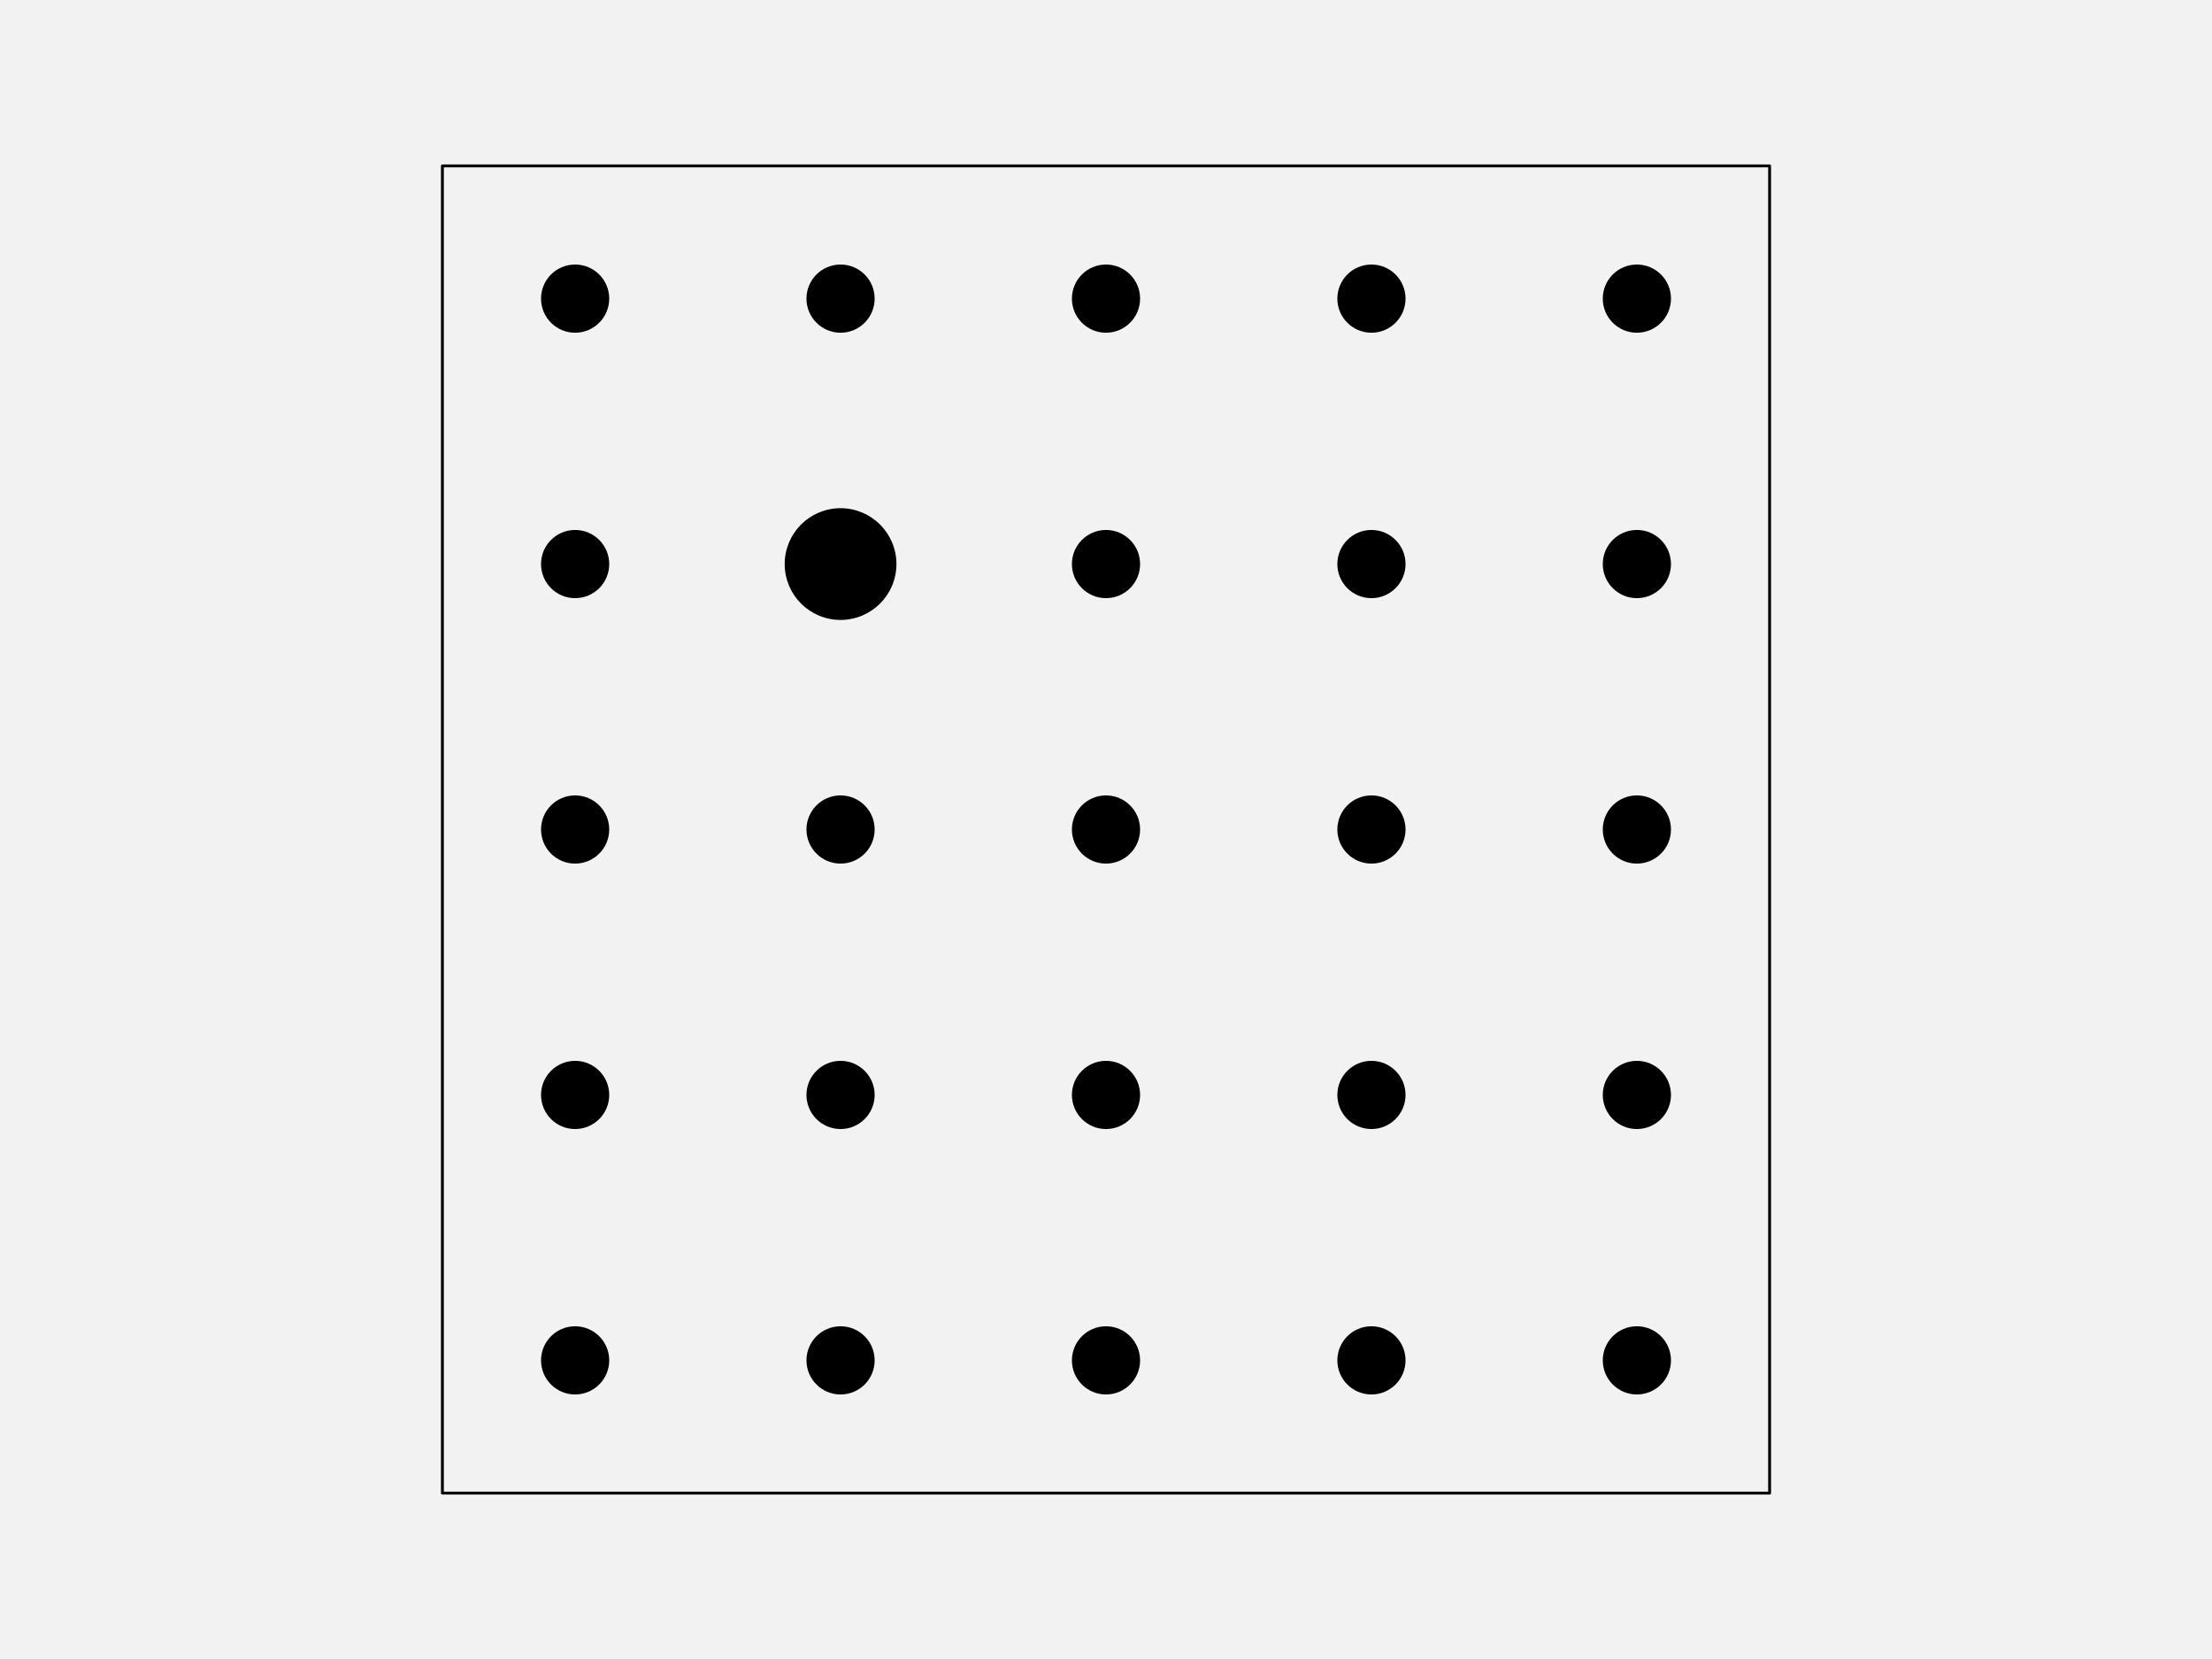
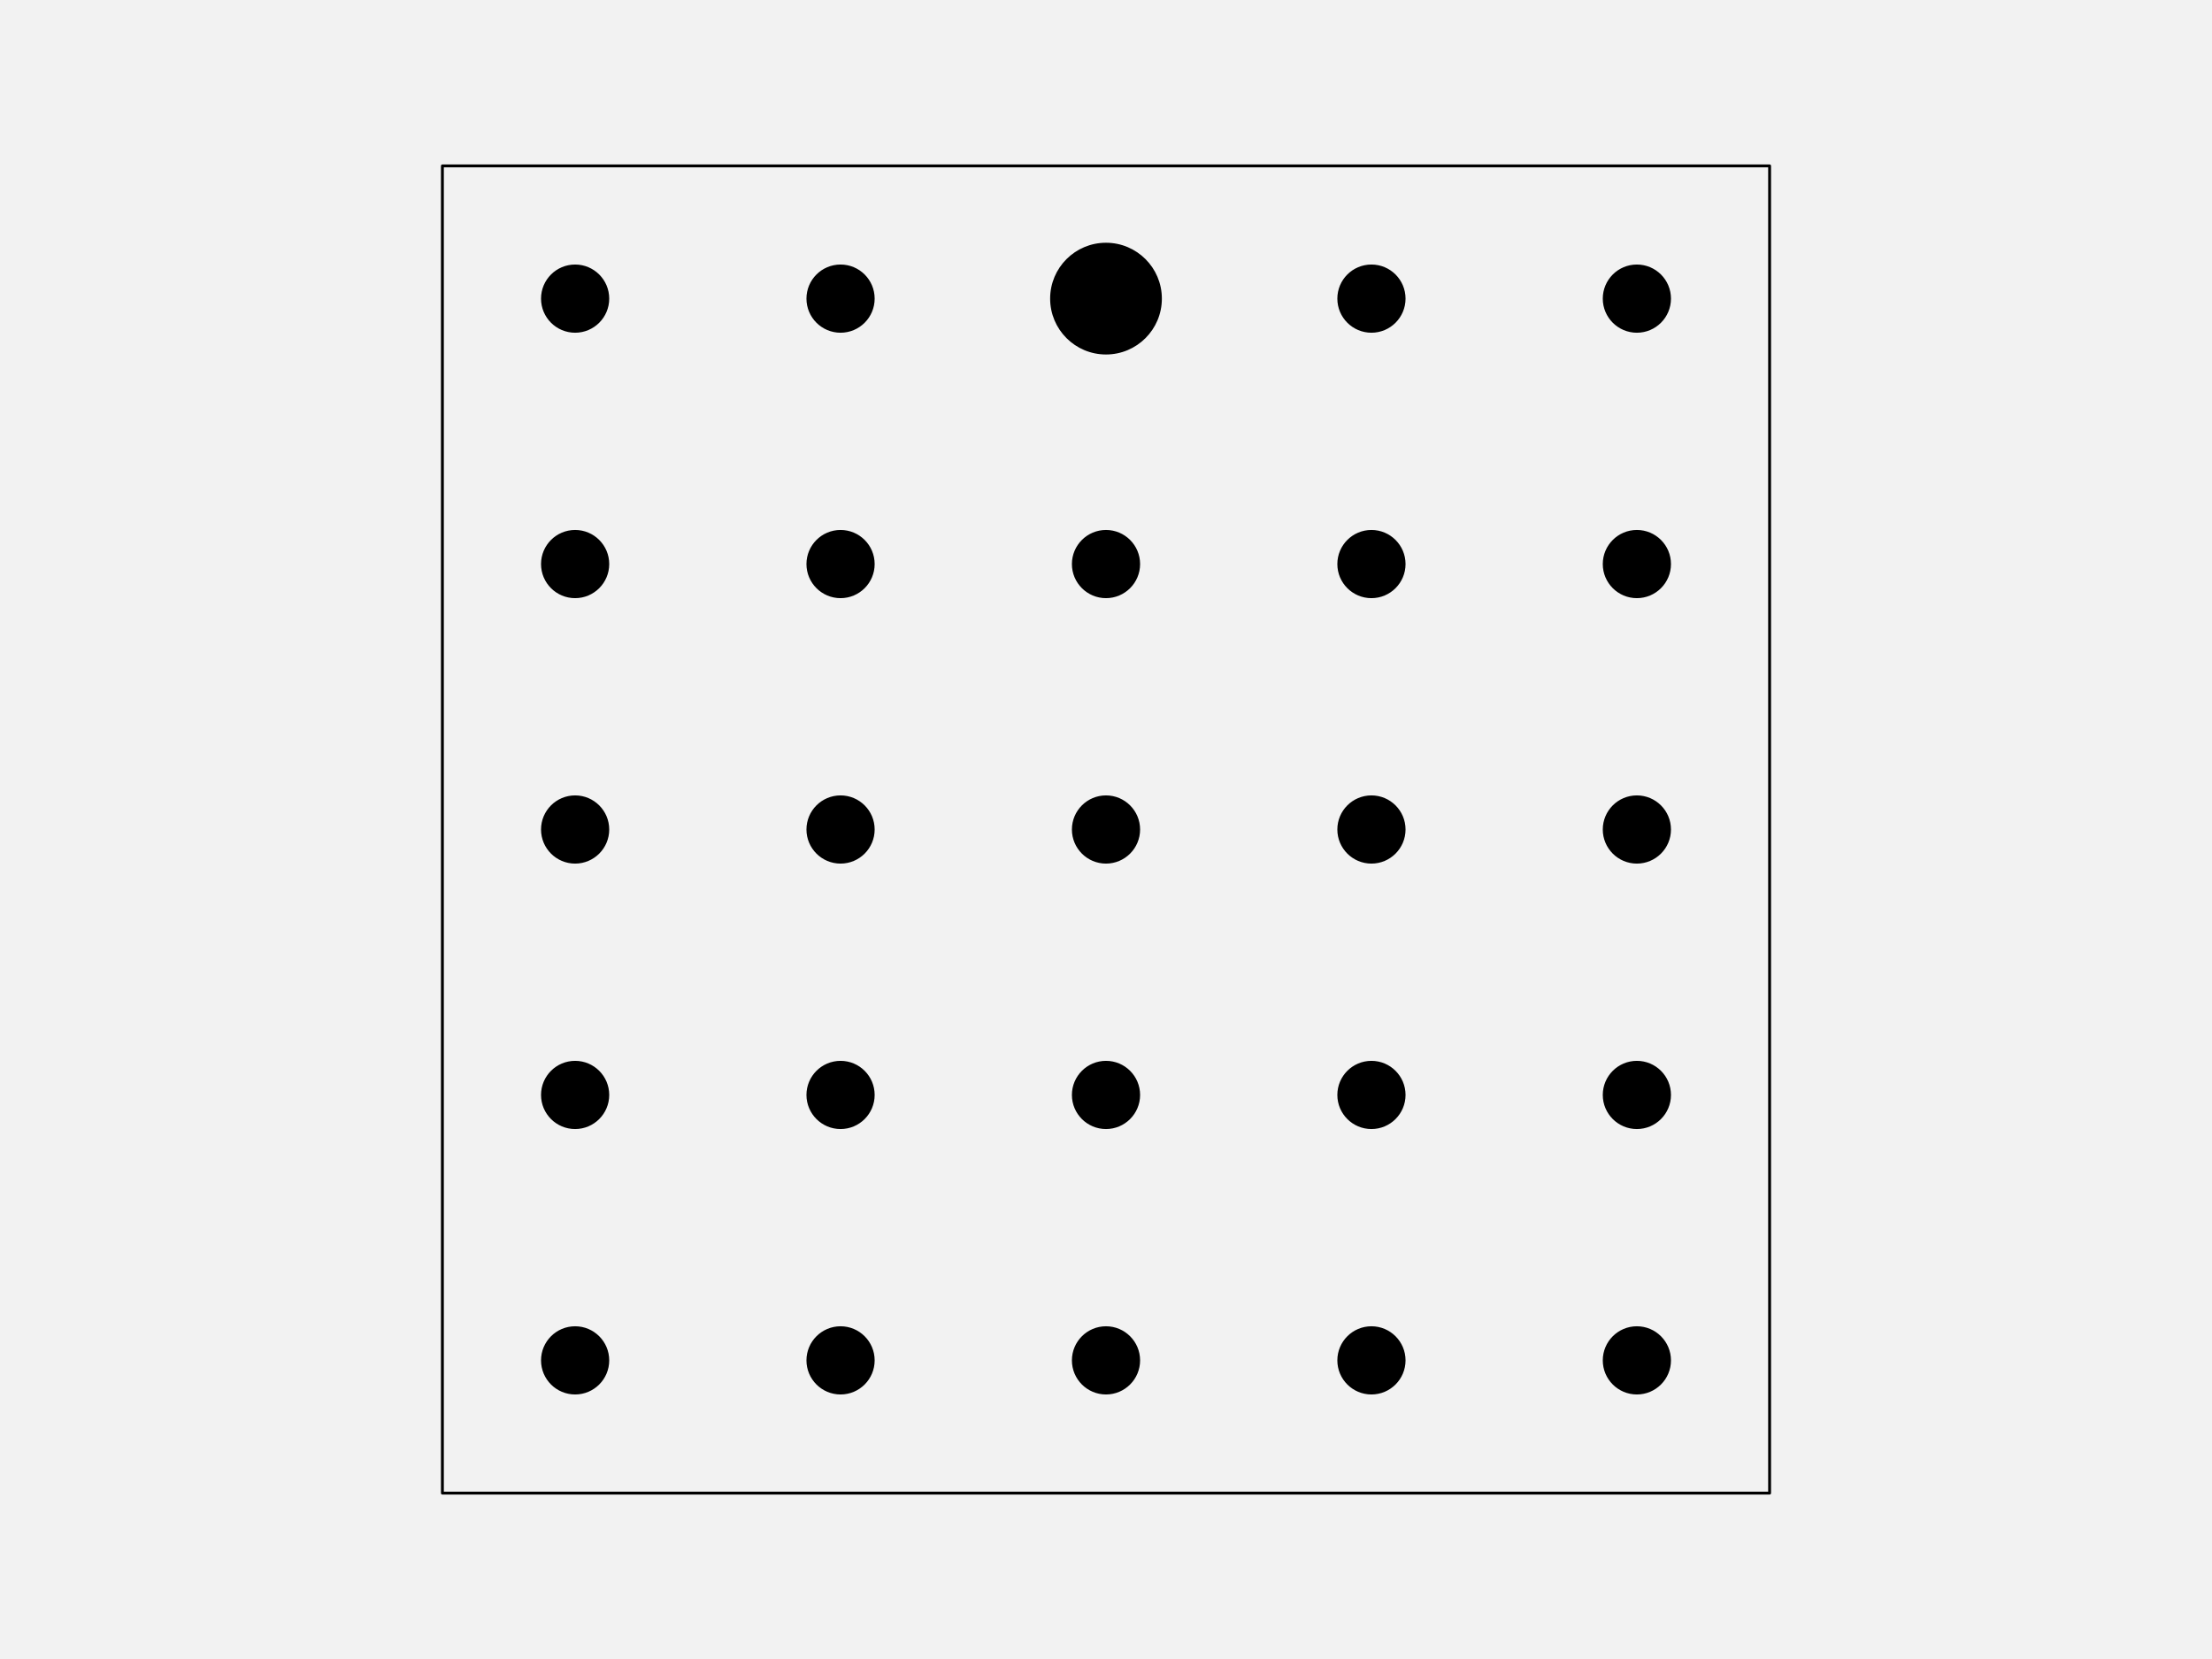
<svg xmlns="http://www.w3.org/2000/svg" width="576pt" height="432pt" viewBox="0 0 576 432" version="1.1">
  <g id="surface123">
    <rect x="0" y="0" width="576" height="432" style="fill:rgb(94.902%,94.902%,94.902%);fill-opacity:1;stroke:none;" />
    <path style="fill-rule:nonzero;fill:rgb(94.902%,94.902%,94.902%);fill-opacity:1;stroke-width:0.75;stroke-linecap:round;stroke-linejoin:round;stroke:rgb(0%,0%,0%);stroke-opacity:1;stroke-miterlimit:10;" d="M 115.199 388.801 L 460.801 388.801 L 460.801 43.199 L 115.199 43.199 Z M 115.199 388.801 " />
    <path style="fill-rule:nonzero;fill:rgb(0%,0%,0%);fill-opacity:1;stroke-width:0.75;stroke-linecap:round;stroke-linejoin:round;stroke:rgb(0%,0%,0%);stroke-opacity:1;stroke-miterlimit:10;" d="M 158.266 354.238 C 158.266 358.938 154.457 362.742 149.762 362.742 C 145.062 362.742 141.258 358.938 141.258 354.238 C 141.258 349.543 145.062 345.734 149.762 345.734 C 154.457 345.734 158.266 349.543 158.266 354.238 " />
    <path style="fill-rule:nonzero;fill:rgb(0%,0%,0%);fill-opacity:1;stroke-width:0.75;stroke-linecap:round;stroke-linejoin:round;stroke:rgb(0%,0%,0%);stroke-opacity:1;stroke-miterlimit:10;" d="M 227.383 354.238 C 227.383 358.938 223.578 362.742 218.879 362.742 C 214.184 362.742 210.375 358.938 210.375 354.238 C 210.375 349.543 214.184 345.734 218.879 345.734 C 223.578 345.734 227.383 349.543 227.383 354.238 " />
    <path style="fill-rule:nonzero;fill:rgb(0%,0%,0%);fill-opacity:1;stroke-width:0.75;stroke-linecap:round;stroke-linejoin:round;stroke:rgb(0%,0%,0%);stroke-opacity:1;stroke-miterlimit:10;" d="M 296.504 354.238 C 296.504 358.938 292.695 362.742 288 362.742 C 283.305 362.742 279.496 358.938 279.496 354.238 C 279.496 349.543 283.305 345.734 288 345.734 C 292.695 345.734 296.504 349.543 296.504 354.238 " />
    <path style="fill-rule:nonzero;fill:rgb(0%,0%,0%);fill-opacity:1;stroke-width:0.75;stroke-linecap:round;stroke-linejoin:round;stroke:rgb(0%,0%,0%);stroke-opacity:1;stroke-miterlimit:10;" d="M 365.625 354.238 C 365.625 358.938 361.816 362.742 357.121 362.742 C 352.422 362.742 348.617 358.938 348.617 354.238 C 348.617 349.543 352.422 345.734 357.121 345.734 C 361.816 345.734 365.625 349.543 365.625 354.238 " />
    <path style="fill-rule:nonzero;fill:rgb(0%,0%,0%);fill-opacity:1;stroke-width:0.75;stroke-linecap:round;stroke-linejoin:round;stroke:rgb(0%,0%,0%);stroke-opacity:1;stroke-miterlimit:10;" d="M 434.742 354.238 C 434.742 358.938 430.938 362.742 426.238 362.742 C 421.543 362.742 417.734 358.938 417.734 354.238 C 417.734 349.543 421.543 345.734 426.238 345.734 C 430.938 345.734 434.742 349.543 434.742 354.238 " />
    <path style="fill-rule:nonzero;fill:rgb(0%,0%,0%);fill-opacity:1;stroke-width:0.75;stroke-linecap:round;stroke-linejoin:round;stroke:rgb(0%,0%,0%);stroke-opacity:1;stroke-miterlimit:10;" d="M 158.266 285.121 C 158.266 289.816 154.457 293.625 149.762 293.625 C 145.062 293.625 141.258 289.816 141.258 285.121 C 141.258 280.422 145.062 276.617 149.762 276.617 C 154.457 276.617 158.266 280.422 158.266 285.121 " />
    <path style="fill-rule:nonzero;fill:rgb(0%,0%,0%);fill-opacity:1;stroke-width:0.75;stroke-linecap:round;stroke-linejoin:round;stroke:rgb(0%,0%,0%);stroke-opacity:1;stroke-miterlimit:10;" d="M 227.383 285.121 C 227.383 289.816 223.578 293.625 218.879 293.625 C 214.184 293.625 210.375 289.816 210.375 285.121 C 210.375 280.422 214.184 276.617 218.879 276.617 C 223.578 276.617 227.383 280.422 227.383 285.121 " />
    <path style="fill-rule:nonzero;fill:rgb(0%,0%,0%);fill-opacity:1;stroke-width:0.75;stroke-linecap:round;stroke-linejoin:round;stroke:rgb(0%,0%,0%);stroke-opacity:1;stroke-miterlimit:10;" d="M 296.504 285.121 C 296.504 289.816 292.695 293.625 288 293.625 C 283.305 293.625 279.496 289.816 279.496 285.121 C 279.496 280.422 283.305 276.617 288 276.617 C 292.695 276.617 296.504 280.422 296.504 285.121 " />
    <path style="fill-rule:nonzero;fill:rgb(0%,0%,0%);fill-opacity:1;stroke-width:0.75;stroke-linecap:round;stroke-linejoin:round;stroke:rgb(0%,0%,0%);stroke-opacity:1;stroke-miterlimit:10;" d="M 365.625 285.121 C 365.625 289.816 361.816 293.625 357.121 293.625 C 352.422 293.625 348.617 289.816 348.617 285.121 C 348.617 280.422 352.422 276.617 357.121 276.617 C 361.816 276.617 365.625 280.422 365.625 285.121 " />
    <path style="fill-rule:nonzero;fill:rgb(0%,0%,0%);fill-opacity:1;stroke-width:0.75;stroke-linecap:round;stroke-linejoin:round;stroke:rgb(0%,0%,0%);stroke-opacity:1;stroke-miterlimit:10;" d="M 434.742 285.121 C 434.742 289.816 430.938 293.625 426.238 293.625 C 421.543 293.625 417.734 289.816 417.734 285.121 C 417.734 280.422 421.543 276.617 426.238 276.617 C 430.938 276.617 434.742 280.422 434.742 285.121 " />
    <path style="fill-rule:nonzero;fill:rgb(0%,0%,0%);fill-opacity:1;stroke-width:0.75;stroke-linecap:round;stroke-linejoin:round;stroke:rgb(0%,0%,0%);stroke-opacity:1;stroke-miterlimit:10;" d="M 158.266 216 C 158.266 220.695 154.457 224.504 149.762 224.504 C 145.062 224.504 141.258 220.695 141.258 216 C 141.258 211.305 145.062 207.496 149.762 207.496 C 154.457 207.496 158.266 211.305 158.266 216 " />
    <path style="fill-rule:nonzero;fill:rgb(0%,0%,0%);fill-opacity:1;stroke-width:0.75;stroke-linecap:round;stroke-linejoin:round;stroke:rgb(0%,0%,0%);stroke-opacity:1;stroke-miterlimit:10;" d="M 227.383 216 C 227.383 220.695 223.578 224.504 218.879 224.504 C 214.184 224.504 210.375 220.695 210.375 216 C 210.375 211.305 214.184 207.496 218.879 207.496 C 223.578 207.496 227.383 211.305 227.383 216 " />
    <path style="fill-rule:nonzero;fill:rgb(0%,0%,0%);fill-opacity:1;stroke-width:0.75;stroke-linecap:round;stroke-linejoin:round;stroke:rgb(0%,0%,0%);stroke-opacity:1;stroke-miterlimit:10;" d="M 296.504 216 C 296.504 220.695 292.695 224.504 288 224.504 C 283.305 224.504 279.496 220.695 279.496 216 C 279.496 211.305 283.305 207.496 288 207.496 C 292.695 207.496 296.504 211.305 296.504 216 " />
    <path style="fill-rule:nonzero;fill:rgb(0%,0%,0%);fill-opacity:1;stroke-width:0.75;stroke-linecap:round;stroke-linejoin:round;stroke:rgb(0%,0%,0%);stroke-opacity:1;stroke-miterlimit:10;" d="M 365.625 216 C 365.625 220.695 361.816 224.504 357.121 224.504 C 352.422 224.504 348.617 220.695 348.617 216 C 348.617 211.305 352.422 207.496 357.121 207.496 C 361.816 207.496 365.625 211.305 365.625 216 " />
    <path style="fill-rule:nonzero;fill:rgb(0%,0%,0%);fill-opacity:1;stroke-width:0.75;stroke-linecap:round;stroke-linejoin:round;stroke:rgb(0%,0%,0%);stroke-opacity:1;stroke-miterlimit:10;" d="M 434.742 216 C 434.742 220.695 430.938 224.504 426.238 224.504 C 421.543 224.504 417.734 220.695 417.734 216 C 417.734 211.305 421.543 207.496 426.238 207.496 C 430.938 207.496 434.742 211.305 434.742 216 " />
    <path style="fill-rule:nonzero;fill:rgb(0%,0%,0%);fill-opacity:1;stroke-width:0.75;stroke-linecap:round;stroke-linejoin:round;stroke:rgb(0%,0%,0%);stroke-opacity:1;stroke-miterlimit:10;" d="M 158.266 146.879 C 158.266 151.578 154.457 155.383 149.762 155.383 C 145.062 155.383 141.258 151.578 141.258 146.879 C 141.258 142.184 145.062 138.375 149.762 138.375 C 154.457 138.375 158.266 142.184 158.266 146.879 " />
-     <path style="fill-rule:nonzero;fill:rgb(0%,0%,0%);fill-opacity:1;stroke-width:0.75;stroke-linecap:round;stroke-linejoin:round;stroke:rgb(0%,0%,0%);stroke-opacity:1;stroke-miterlimit:10;" d="M 233.055 146.879 C 233.055 154.707 226.707 161.055 218.879 161.055 C 211.051 161.055 204.707 154.707 204.707 146.879 C 204.707 139.051 211.051 132.707 218.879 132.707 C 226.707 132.707 233.055 139.051 233.055 146.879 " />
+     <path style="fill-rule:nonzero;fill:rgb(0%,0%,0%);fill-opacity:1;stroke-width:0.75;stroke-linecap:round;stroke-linejoin:round;stroke:rgb(0%,0%,0%);stroke-opacity:1;stroke-miterlimit:10;" d="M 227.383 146.879 C 227.383 151.578 223.578 155.383 218.879 155.383 C 214.184 155.383 210.375 151.578 210.375 146.879 C 210.375 142.184 214.184 138.375 218.879 138.375 C 223.578 138.375 227.383 142.184 227.383 146.879 " />
    <path style="fill-rule:nonzero;fill:rgb(0%,0%,0%);fill-opacity:1;stroke-width:0.75;stroke-linecap:round;stroke-linejoin:round;stroke:rgb(0%,0%,0%);stroke-opacity:1;stroke-miterlimit:10;" d="M 296.504 146.879 C 296.504 151.578 292.695 155.383 288 155.383 C 283.305 155.383 279.496 151.578 279.496 146.879 C 279.496 142.184 283.305 138.375 288 138.375 C 292.695 138.375 296.504 142.184 296.504 146.879 " />
    <path style="fill-rule:nonzero;fill:rgb(0%,0%,0%);fill-opacity:1;stroke-width:0.75;stroke-linecap:round;stroke-linejoin:round;stroke:rgb(0%,0%,0%);stroke-opacity:1;stroke-miterlimit:10;" d="M 365.625 146.879 C 365.625 151.578 361.816 155.383 357.121 155.383 C 352.422 155.383 348.617 151.578 348.617 146.879 C 348.617 142.184 352.422 138.375 357.121 138.375 C 361.816 138.375 365.625 142.184 365.625 146.879 " />
    <path style="fill-rule:nonzero;fill:rgb(0%,0%,0%);fill-opacity:1;stroke-width:0.75;stroke-linecap:round;stroke-linejoin:round;stroke:rgb(0%,0%,0%);stroke-opacity:1;stroke-miterlimit:10;" d="M 434.742 146.879 C 434.742 151.578 430.938 155.383 426.238 155.383 C 421.543 155.383 417.734 151.578 417.734 146.879 C 417.734 142.184 421.543 138.375 426.238 138.375 C 430.938 138.375 434.742 142.184 434.742 146.879 " />
    <path style="fill-rule:nonzero;fill:rgb(0%,0%,0%);fill-opacity:1;stroke-width:0.75;stroke-linecap:round;stroke-linejoin:round;stroke:rgb(0%,0%,0%);stroke-opacity:1;stroke-miterlimit:10;" d="M 158.266 77.762 C 158.266 82.457 154.457 86.266 149.762 86.266 C 145.062 86.266 141.258 82.457 141.258 77.762 C 141.258 73.062 145.062 69.258 149.762 69.258 C 154.457 69.258 158.266 73.062 158.266 77.762 " />
    <path style="fill-rule:nonzero;fill:rgb(0%,0%,0%);fill-opacity:1;stroke-width:0.75;stroke-linecap:round;stroke-linejoin:round;stroke:rgb(0%,0%,0%);stroke-opacity:1;stroke-miterlimit:10;" d="M 227.383 77.762 C 227.383 82.457 223.578 86.266 218.879 86.266 C 214.184 86.266 210.375 82.457 210.375 77.762 C 210.375 73.062 214.184 69.258 218.879 69.258 C 223.578 69.258 227.383 73.062 227.383 77.762 " />
-     <path style="fill-rule:nonzero;fill:rgb(0%,0%,0%);fill-opacity:1;stroke-width:0.75;stroke-linecap:round;stroke-linejoin:round;stroke:rgb(0%,0%,0%);stroke-opacity:1;stroke-miterlimit:10;" d="M 296.504 77.762 C 296.504 82.457 292.695 86.266 288 86.266 C 283.305 86.266 279.496 82.457 279.496 77.762 C 279.496 73.062 283.305 69.258 288 69.258 C 292.695 69.258 296.504 73.062 296.504 77.762 " />
+     <path style="fill-rule:nonzero;fill:rgb(0%,0%,0%);fill-opacity:1;stroke-width:0.75;stroke-linecap:round;stroke-linejoin:round;stroke:rgb(0%,0%,0%);stroke-opacity:1;stroke-miterlimit:10;" d="M 302.172 77.762 C 302.172 85.586 295.828 91.934 288 91.934 C 280.172 91.934 273.828 85.586 273.828 77.762 C 273.828 69.934 280.172 63.586 288 63.586 C 295.828 63.586 302.172 69.934 302.172 77.762 " />
    <path style="fill-rule:nonzero;fill:rgb(0%,0%,0%);fill-opacity:1;stroke-width:0.75;stroke-linecap:round;stroke-linejoin:round;stroke:rgb(0%,0%,0%);stroke-opacity:1;stroke-miterlimit:10;" d="M 365.625 77.762 C 365.625 82.457 361.816 86.266 357.121 86.266 C 352.422 86.266 348.617 82.457 348.617 77.762 C 348.617 73.062 352.422 69.258 357.121 69.258 C 361.816 69.258 365.625 73.062 365.625 77.762 " />
    <path style="fill-rule:nonzero;fill:rgb(0%,0%,0%);fill-opacity:1;stroke-width:0.75;stroke-linecap:round;stroke-linejoin:round;stroke:rgb(0%,0%,0%);stroke-opacity:1;stroke-miterlimit:10;" d="M 434.742 77.762 C 434.742 82.457 430.938 86.266 426.238 86.266 C 421.543 86.266 417.734 82.457 417.734 77.762 C 417.734 73.062 421.543 69.258 426.238 69.258 C 430.938 69.258 434.742 73.062 434.742 77.762 " />
  </g>
</svg>
